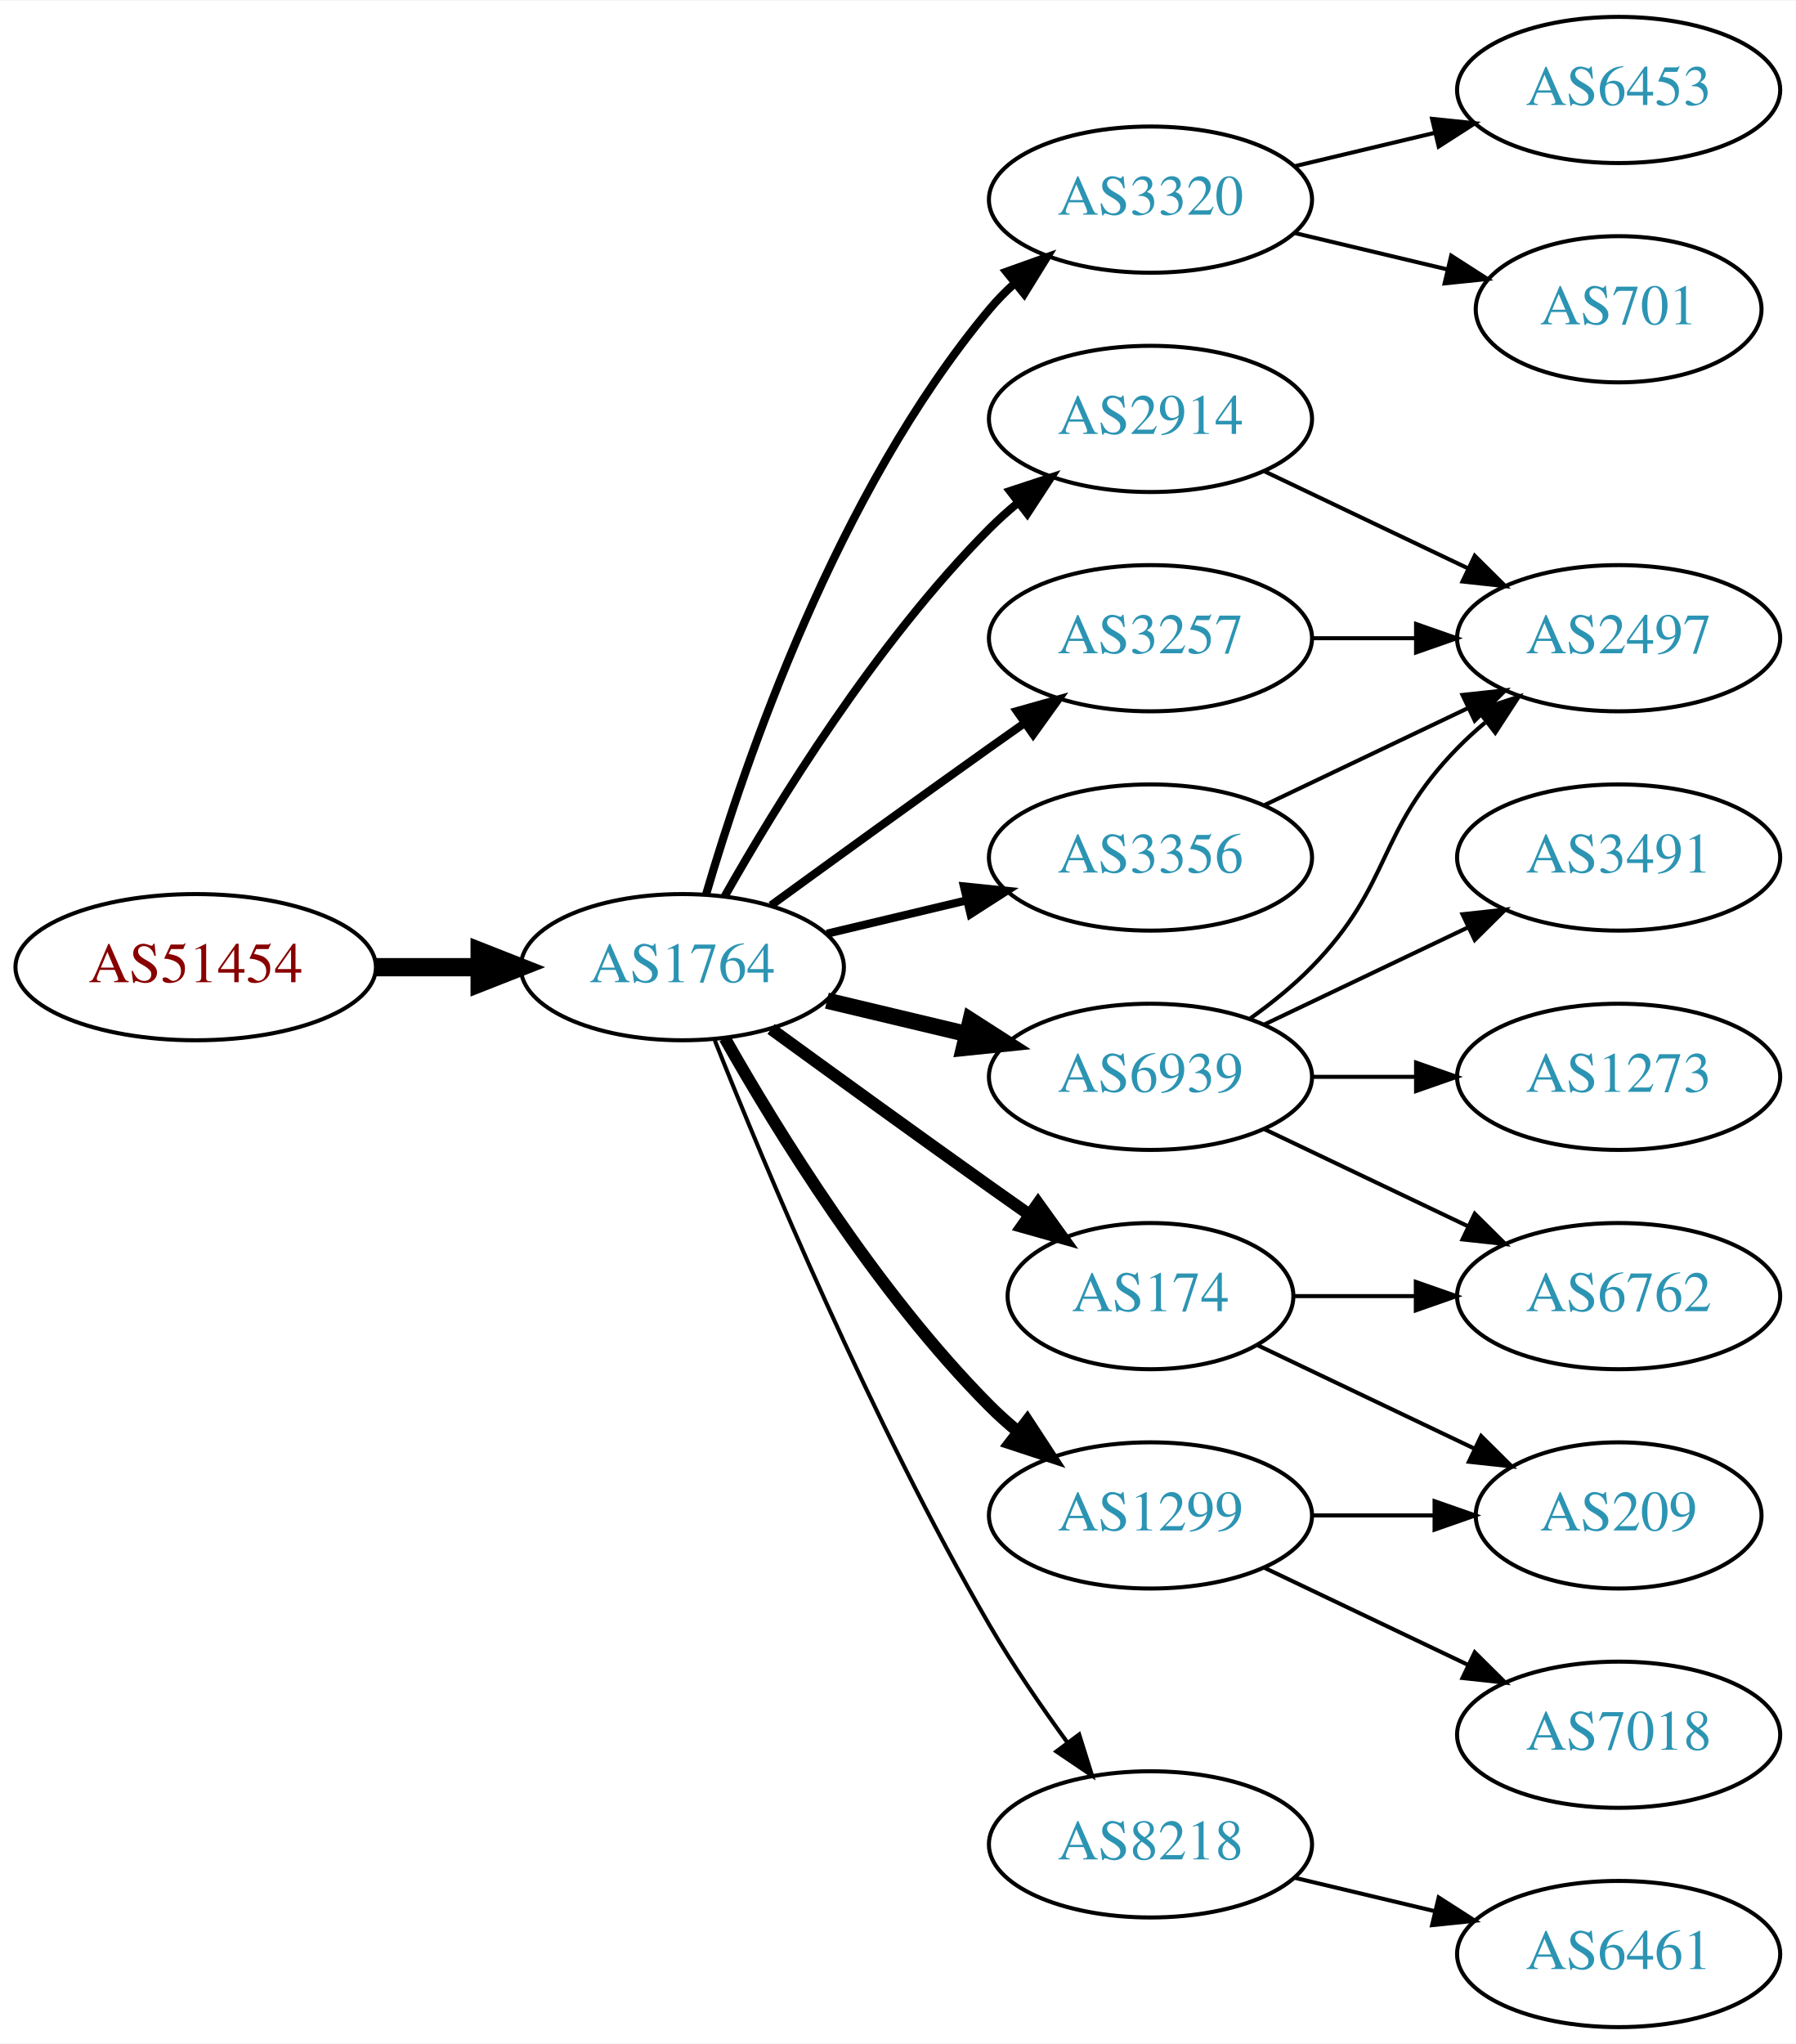
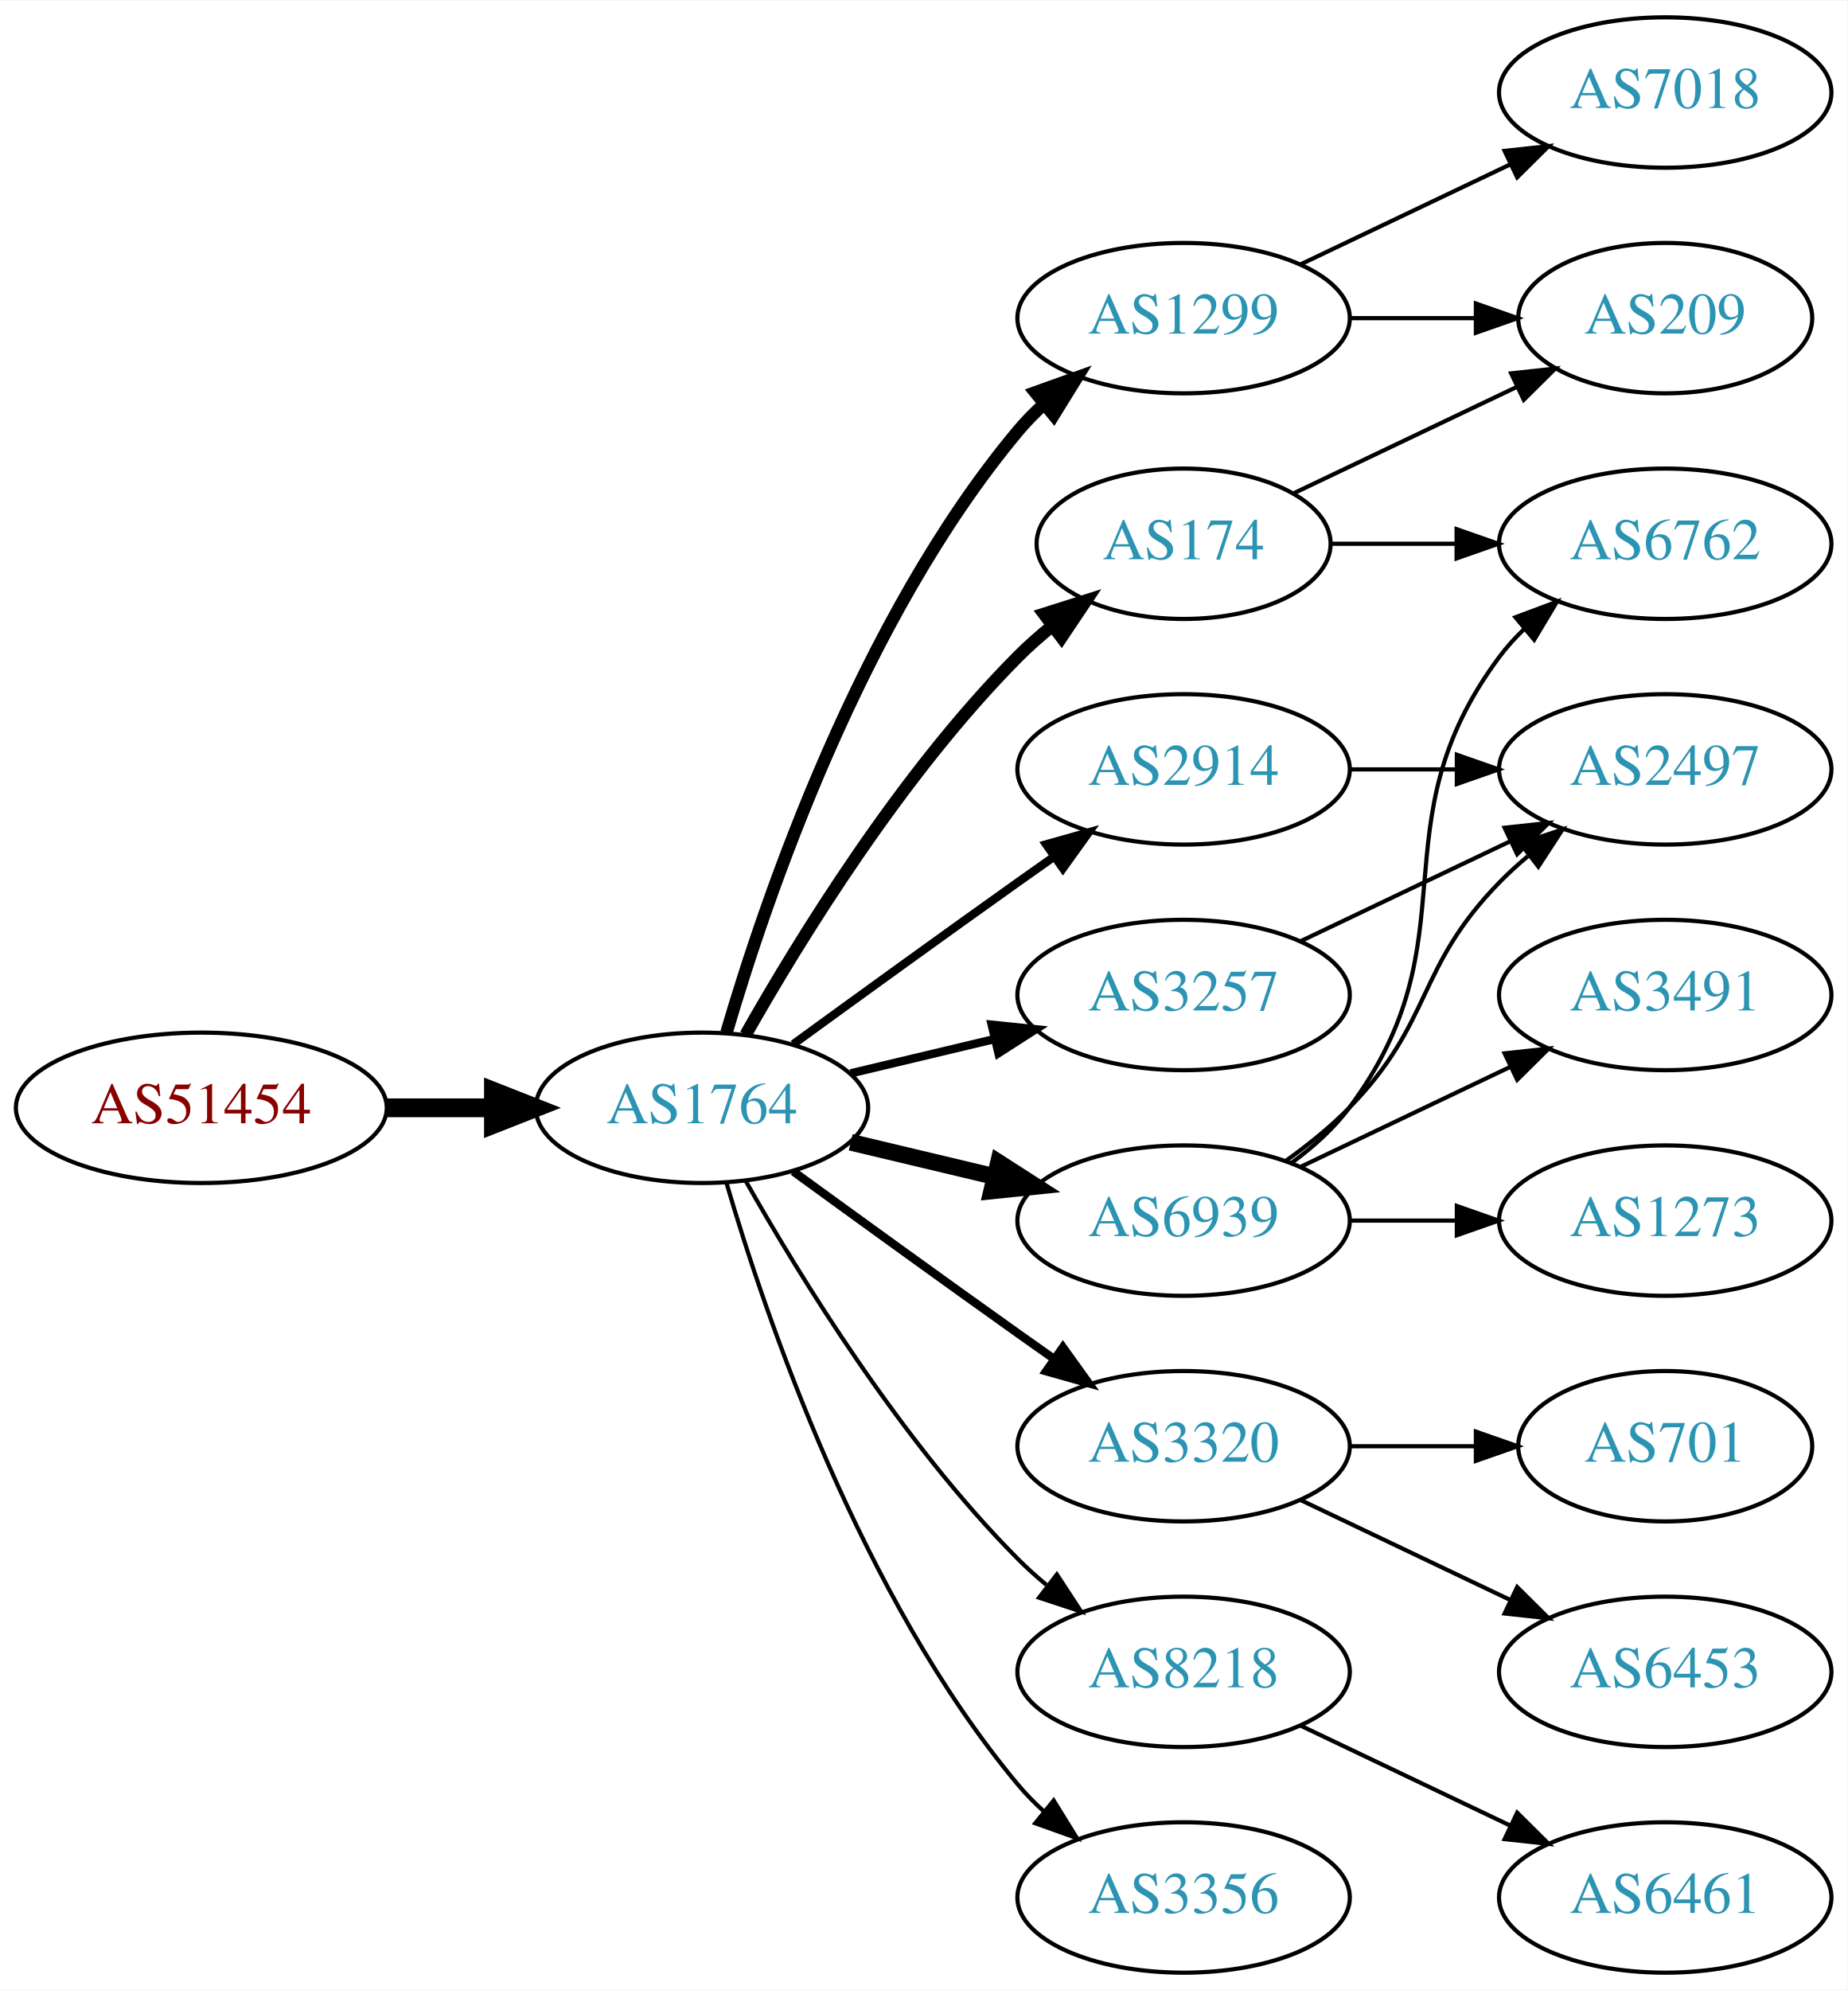
- <svg xmlns="http://www.w3.org/2000/svg" xmlns:xlink="http://www.w3.org/1999/xlink" width="442pt" height="503pt" viewBox="0.00 0.00 442.27 503.00">
-   <g id="graph0" class="graph" transform="scale(1 1) rotate(0) translate(4 499)">
-     <polygon fill="white" stroke="none" points="-4,4 -4,-499 438.271,-499 438.271,4 -4,4" />
+ <svg xmlns="http://www.w3.org/2000/svg" xmlns:xlink="http://www.w3.org/1999/xlink" width="442pt" height="476pt" viewBox="0.00 0.00 442.27 476.00">
+   <g id="graph0" class="graph" transform="scale(1 1) rotate(0) translate(4 472)">
+     <polygon fill="white" stroke="none" points="-4,4 -4,-472 438.271,-472 438.271,4 -4,4" />
    <g id="node1" class="node">
      <g id="a_node1">
        <a xlink:href="/asn/51454" xlink:title="AS51454 ~ CRIF GmbH [AT]">
-           <ellipse fill="#ffffff" stroke="black" cx="44.196" cy="-261" rx="44.393" ry="18" />
-           <text text-anchor="middle" x="44.196" y="-257.3" font-family="Times,serif" font-size="14.00" fill="#880000">AS51454</text>
+           <ellipse fill="#ffffff" stroke="black" cx="44.196" cy="-207" rx="44.393" ry="18" />
+           <text text-anchor="middle" x="44.196" y="-203.3" font-family="Times,serif" font-size="14.00" fill="#880000">AS51454</text>
        </a>
      </g>
    </g>
    <g id="node2" class="node">
      <g id="a_node2">
        <a xlink:href="/asn/1764" xlink:title="AS1764 ~ NEXTLAYER-AS [AT]">
-           <ellipse fill="#ffffff" stroke="black" cx="164.039" cy="-261" rx="39.794" ry="18" />
-           <text text-anchor="middle" x="164.039" y="-257.3" font-family="Times,serif" font-size="14.00" fill="#2c94b3">AS1764</text>
+           <ellipse fill="#ffffff" stroke="black" cx="164.039" cy="-207" rx="39.794" ry="18" />
+           <text text-anchor="middle" x="164.039" y="-203.3" font-family="Times,serif" font-size="14.00" fill="#2c94b3">AS1764</text>
        </a>
      </g>
    </g>
    <g id="edge1" class="edge">
-       <path fill="none" stroke="black" stroke-width="4.5" d="M88.407,-261C96.72,-261 105.482,-261 113.965,-261" />
-       <polygon fill="black" stroke="black" stroke-width="4.5" points="114.123,-264.938 124.123,-261 114.123,-257.063 114.123,-264.938" />
+       <path fill="none" stroke="black" stroke-width="4.5" d="M88.407,-207C96.72,-207 105.482,-207 113.965,-207" />
+       <polygon fill="black" stroke="black" stroke-width="4.5" points="114.123,-210.938 124.123,-207 114.123,-203.063 114.123,-210.938" />
    </g>
    <g id="node3" class="node">
      <g id="a_node3">
-         <a xlink:href="/asn/3320" xlink:title="AS3320 ~ DTAG [DE]">
-           <ellipse fill="#ffffff" stroke="black" cx="279.332" cy="-450" rx="39.794" ry="18" />
-           <text text-anchor="middle" x="279.332" y="-446.3" font-family="Times,serif" font-size="14.00" fill="#2c94b3">AS3320</text>
+         <a xlink:href="/asn/174" xlink:title="AS174 ~ Cogent Communications [US]">
+           <ellipse fill="#ffffff" stroke="black" cx="279.332" cy="-342" rx="35.194" ry="18" />
+           <text text-anchor="middle" x="279.332" y="-338.3" font-family="Times,serif" font-size="14.00" fill="#2c94b3">AS174</text>
        </a>
      </g>
    </g>
    <g id="edge2" class="edge">
-       <path fill="none" stroke="black" stroke-width="2" d="M169.913,-279.002C179.227,-310.844 202.043,-377.981 239.685,-423 241.555,-425.237 243.654,-427.374 245.88,-429.396" />
-       <polygon fill="black" stroke="black" stroke-width="2" points="243.823,-432.234 253.799,-435.804 248.227,-426.793 243.823,-432.234" />
+       <path fill="none" stroke="black" stroke-width="3" d="M174.498,-224.49C187.28,-247.096 211.712,-286.886 239.685,-315 242.185,-317.513 244.946,-319.949 247.807,-322.261" />
+       <polygon fill="black" stroke="black" stroke-width="3" points="245.905,-325.21 256.004,-328.413 250.108,-319.611 245.905,-325.21" />
    </g>
    <g id="node4" class="node">
      <g id="a_node4">
-         <a xlink:href="/asn/6939" xlink:title="AS6939 ~ Hurricane Electric LLC [US]">
-           <ellipse fill="#ffffff" stroke="black" cx="279.332" cy="-234" rx="39.794" ry="18" />
-           <text text-anchor="middle" x="279.332" y="-230.3" font-family="Times,serif" font-size="14.00" fill="#2c94b3">AS6939</text>
+         <a xlink:href="/asn/2914" xlink:title="AS2914 ~ NTT America, Inc. [US]">
+           <ellipse fill="#ffffff" stroke="black" cx="279.332" cy="-288" rx="39.794" ry="18" />
+           <text text-anchor="middle" x="279.332" y="-284.3" font-family="Times,serif" font-size="14.00" fill="#2c94b3">AS2914</text>
        </a>
      </g>
    </g>
    <g id="edge3" class="edge">
-       <path fill="none" stroke="black" stroke-width="4" d="M199.646,-252.752C210.517,-250.162 222.671,-247.265 234.114,-244.538" />
-       <polygon fill="black" stroke="black" stroke-width="4" points="235.02,-247.92 243.936,-242.197 233.397,-241.111 235.02,-247.92" />
+       <path fill="none" stroke="black" stroke-width="2" d="M185.887,-222.222C200.821,-233.091 221.435,-248.025 239.685,-261 242.506,-263.005 245.449,-265.085 248.397,-267.159" />
+       <polygon fill="black" stroke="black" stroke-width="2" points="246.424,-270.05 256.621,-272.926 250.443,-264.319 246.424,-270.05" />
    </g>
    <g id="node5" class="node">
      <g id="a_node5">
-         <a xlink:href="/asn/2914" xlink:title="AS2914 ~ NTT America, Inc. [US]">
-           <ellipse fill="#ffffff" stroke="black" cx="279.332" cy="-396" rx="39.794" ry="18" />
-           <text text-anchor="middle" x="279.332" y="-392.3" font-family="Times,serif" font-size="14.00" fill="#2c94b3">AS2914</text>
+         <a xlink:href="/asn/3320" xlink:title="AS3320 ~ DTAG [DE]">
+           <ellipse fill="#ffffff" stroke="black" cx="279.332" cy="-126" rx="39.794" ry="18" />
+           <text text-anchor="middle" x="279.332" y="-122.3" font-family="Times,serif" font-size="14.00" fill="#2c94b3">AS3320</text>
        </a>
      </g>
    </g>
    <g id="edge4" class="edge">
-       <path fill="none" stroke="black" stroke-width="2" d="M174.498,-278.49C187.28,-301.096 211.712,-340.886 239.685,-369 241.796,-371.121 244.092,-373.188 246.477,-375.171" />
-       <polygon fill="black" stroke="black" stroke-width="2" points="244.73,-378.242 254.793,-381.556 248.993,-372.69 244.73,-378.242" />
+       <path fill="none" stroke="black" stroke-width="2" d="M185.887,-191.778C200.821,-180.909 221.435,-165.975 239.685,-153 242.506,-150.995 245.449,-148.915 248.397,-146.841" />
+       <polygon fill="black" stroke="black" stroke-width="2" points="250.443,-149.681 256.621,-141.074 246.424,-143.95 250.443,-149.681" />
    </g>
    <g id="node6" class="node">
      <g id="a_node6">
-         <a xlink:href="/asn/174" xlink:title="AS174 ~ Cogent Communications [US]">
-           <ellipse fill="#ffffff" stroke="black" cx="279.332" cy="-180" rx="35.194" ry="18" />
-           <text text-anchor="middle" x="279.332" y="-176.3" font-family="Times,serif" font-size="14.00" fill="#2c94b3">AS174</text>
+         <a xlink:href="/asn/8218" xlink:title="AS8218 ~ legacy Neotelecoms [FR]">
+           <ellipse fill="#ffffff" stroke="black" cx="279.332" cy="-72" rx="39.794" ry="18" />
+           <text text-anchor="middle" x="279.332" y="-68.3" font-family="Times,serif" font-size="14.00" fill="#2c94b3">AS8218</text>
        </a>
      </g>
    </g>
    <g id="edge5" class="edge">
-       <path fill="none" stroke="black" stroke-width="3" d="M185.887,-245.778C200.821,-234.909 221.435,-219.975 239.685,-207 242.895,-204.718 246.264,-202.339 249.619,-199.982" />
-       <polygon fill="black" stroke="black" stroke-width="3" points="251.647,-202.834 257.83,-194.23 247.631,-197.101 251.647,-202.834" />
+       <path fill="none" stroke="black" d="M174.498,-189.51C187.28,-166.904 211.712,-127.114 239.685,-99 241.796,-96.879 244.092,-94.812 246.477,-92.829" />
+       <polygon fill="black" stroke="black" points="248.993,-95.31 254.793,-86.444 244.73,-89.758 248.993,-95.31" />
    </g>
    <g id="node7" class="node">
      <g id="a_node7">
-         <a xlink:href="/asn/3257" xlink:title="AS3257 ~ GTT [DE]">
-           <ellipse fill="#ffffff" stroke="black" cx="279.332" cy="-342" rx="39.794" ry="18" />
-           <text text-anchor="middle" x="279.332" y="-338.3" font-family="Times,serif" font-size="14.00" fill="#2c94b3">AS3257</text>
+         <a xlink:href="/asn/1299" xlink:title="AS1299 ~ Telia Carrier [EU]">
+           <ellipse fill="#ffffff" stroke="black" cx="279.332" cy="-396" rx="39.794" ry="18" />
+           <text text-anchor="middle" x="279.332" y="-392.3" font-family="Times,serif" font-size="14.00" fill="#2c94b3">AS1299</text>
        </a>
      </g>
    </g>
    <g id="edge6" class="edge">
-       <path fill="none" stroke="black" stroke-width="2" d="M185.887,-276.222C200.821,-287.091 221.435,-302.025 239.685,-315 242.506,-317.005 245.449,-319.085 248.397,-321.159" />
-       <polygon fill="black" stroke="black" stroke-width="2" points="246.424,-324.05 256.621,-326.926 250.443,-318.319 246.424,-324.05" />
+       <path fill="none" stroke="black" stroke-width="3" d="M169.913,-225.002C179.227,-256.844 202.043,-323.981 239.685,-369 241.555,-371.237 243.654,-373.374 245.88,-375.396" />
+       <polygon fill="black" stroke="black" stroke-width="3" points="243.823,-378.234 253.799,-381.804 248.227,-372.793 243.823,-378.234" />
    </g>
    <g id="node8" class="node">
      <g id="a_node8">
-         <a xlink:href="/asn/8218" xlink:title="AS8218 ~ legacy Neotelecoms [FR]">
-           <ellipse fill="#ffffff" stroke="black" cx="279.332" cy="-45" rx="39.794" ry="18" />
-           <text text-anchor="middle" x="279.332" y="-41.3" font-family="Times,serif" font-size="14.00" fill="#2c94b3">AS8218</text>
+         <a xlink:href="/asn/3356" xlink:title="AS3356 ~ Level 3 Parent, LLC [US]">
+           <ellipse fill="#ffffff" stroke="black" cx="279.332" cy="-18" rx="39.794" ry="18" />
+           <text text-anchor="middle" x="279.332" y="-14.3" font-family="Times,serif" font-size="14.00" fill="#2c94b3">AS3356</text>
        </a>
      </g>
    </g>
    <g id="edge7" class="edge">
-       <path fill="none" stroke="black" d="M172.042,-242.949C184.169,-212.43 210.587,-149.067 239.685,-99 245.392,-89.181 252.43,-78.922 258.929,-70.016" />
-       <polygon fill="black" stroke="black" points="261.77,-72.061 264.934,-61.95 256.155,-67.881 261.77,-72.061" />
+       <path fill="none" stroke="black" d="M169.913,-188.998C179.227,-157.156 202.043,-90.019 239.685,-45 241.555,-42.763 243.654,-40.626 245.88,-38.604" />
+       <polygon fill="black" stroke="black" points="248.227,-41.208 253.799,-32.196 243.823,-35.766 248.227,-41.208" />
    </g>
    <g id="node9" class="node">
      <g id="a_node9">
-         <a xlink:href="/asn/3356" xlink:title="AS3356 ~ Level 3 Parent, LLC [US]">
-           <ellipse fill="#ffffff" stroke="black" cx="279.332" cy="-288" rx="39.794" ry="18" />
-           <text text-anchor="middle" x="279.332" y="-284.3" font-family="Times,serif" font-size="14.00" fill="#2c94b3">AS3356</text>
+         <a xlink:href="/asn/6939" xlink:title="AS6939 ~ Hurricane Electric LLC [US]">
+           <ellipse fill="#ffffff" stroke="black" cx="279.332" cy="-180" rx="39.794" ry="18" />
+           <text text-anchor="middle" x="279.332" y="-176.3" font-family="Times,serif" font-size="14.00" fill="#2c94b3">AS6939</text>
        </a>
      </g>
    </g>
    <g id="edge8" class="edge">
-       <path fill="none" stroke="black" stroke-width="2" d="M199.646,-269.248C210.517,-271.838 222.671,-274.735 234.114,-277.462" />
-       <polygon fill="black" stroke="black" stroke-width="2" points="233.397,-280.889 243.936,-279.803 235.02,-274.08 233.397,-280.889" />
+       <path fill="none" stroke="black" stroke-width="4" d="M199.646,-198.752C210.517,-196.162 222.671,-193.265 234.114,-190.538" />
+       <polygon fill="black" stroke="black" stroke-width="4" points="235.02,-193.92 243.936,-188.197 233.397,-187.111 235.02,-193.92" />
    </g>
    <g id="node10" class="node">
      <g id="a_node10">
-         <a xlink:href="/asn/1299" xlink:title="AS1299 ~ Telia Carrier [EU]">
-           <ellipse fill="#ffffff" stroke="black" cx="279.332" cy="-126" rx="39.794" ry="18" />
-           <text text-anchor="middle" x="279.332" y="-122.3" font-family="Times,serif" font-size="14.00" fill="#2c94b3">AS1299</text>
+         <a xlink:href="/asn/3257" xlink:title="AS3257 ~ GTT [DE]">
+           <ellipse fill="#ffffff" stroke="black" cx="279.332" cy="-234" rx="39.794" ry="18" />
+           <text text-anchor="middle" x="279.332" y="-230.3" font-family="Times,serif" font-size="14.00" fill="#2c94b3">AS3257</text>
        </a>
      </g>
    </g>
    <g id="edge9" class="edge">
-       <path fill="none" stroke="black" stroke-width="3" d="M174.498,-243.51C187.28,-220.904 211.712,-181.114 239.685,-153 241.796,-150.879 244.092,-148.812 246.477,-146.829" />
-       <polygon fill="black" stroke="black" stroke-width="3" points="248.993,-149.31 254.793,-140.444 244.73,-143.758 248.993,-149.31" />
+       <path fill="none" stroke="black" stroke-width="2" d="M199.646,-215.248C210.517,-217.838 222.671,-220.735 234.114,-223.462" />
+       <polygon fill="black" stroke="black" stroke-width="2" points="233.397,-226.889 243.936,-225.803 235.02,-220.08 233.397,-226.889" />
+     </g>
+     <g id="node16" class="node">
+       <g id="a_node16">
+         <a xlink:href="/asn/209" xlink:title="AS209 ~ CenturyLink Communications, LLC [US]">
+           <ellipse fill="#ffffff" stroke="black" cx="394.625" cy="-396" rx="35.194" ry="18" />
+           <text text-anchor="middle" x="394.625" y="-392.3" font-family="Times,serif" font-size="14.00" fill="#2c94b3">AS209</text>
+         </a>
+       </g>
+     </g>
+     <g id="edge16" class="edge">
+       <path fill="none" stroke="black" d="M305.757,-354.119C321.5,-361.622 341.922,-371.356 359.115,-379.551" />
+       <polygon fill="black" stroke="black" points="357.751,-382.779 368.284,-383.922 360.763,-376.46 357.751,-382.779" />
+     </g>
+     <g id="node17" class="node">
+       <g id="a_node17">
+         <a xlink:href="/asn/6762" xlink:title="AS6762 ~ TELECOM ITALIA SPARKLE S.p.A. [IT]">
+           <ellipse fill="#ffffff" stroke="black" cx="394.625" cy="-342" rx="39.794" ry="18" />
+           <text text-anchor="middle" x="394.625" y="-338.3" font-family="Times,serif" font-size="14.00" fill="#2c94b3">AS6762</text>
+         </a>
+       </g>
+     </g>
+     <g id="edge17" class="edge">
+       <path fill="none" stroke="black" d="M314.631,-342C324.008,-342 334.358,-342 344.393,-342" />
+       <polygon fill="black" stroke="black" points="344.681,-345.5 354.681,-342 344.681,-338.5 344.681,-345.5" />
    </g>
    <g id="node11" class="node">
      <g id="a_node11">
-         <a xlink:href="/asn/6453" xlink:title="AS6453 ~ TATA COMMUNICATIONS (AMERICA) INC [US]">
-           <ellipse fill="#ffffff" stroke="black" cx="394.625" cy="-477" rx="39.794" ry="18" />
-           <text text-anchor="middle" x="394.625" y="-473.3" font-family="Times,serif" font-size="14.00" fill="#2c94b3">AS6453</text>
+         <a xlink:href="/asn/2497" xlink:title="AS2497 ~ Internet Initiative Japan Inc. [JP]">
+           <ellipse fill="#ffffff" stroke="black" cx="394.625" cy="-288" rx="39.794" ry="18" />
+           <text text-anchor="middle" x="394.625" y="-284.3" font-family="Times,serif" font-size="14.00" fill="#2c94b3">AS2497</text>
        </a>
      </g>
    </g>
    <g id="edge10" class="edge">
-       <path fill="none" stroke="black" d="M314.939,-458.248C325.81,-460.838 337.964,-463.735 349.407,-466.462" />
-       <polygon fill="black" stroke="black" points="348.69,-469.889 359.229,-468.803 350.313,-463.08 348.69,-469.889" />
+       <path fill="none" stroke="black" d="M319.004,-288C327.207,-288 335.971,-288 344.503,-288" />
+       <polygon fill="black" stroke="black" points="344.742,-291.5 354.742,-288 344.742,-284.5 344.742,-291.5" />
    </g>
    <g id="node12" class="node">
      <g id="a_node12">
-         <a xlink:href="/asn/701" xlink:title="AS701 ~ UUNET [US]">
-           <ellipse fill="#ffffff" stroke="black" cx="394.625" cy="-423" rx="35.194" ry="18" />
-           <text text-anchor="middle" x="394.625" y="-419.3" font-family="Times,serif" font-size="14.00" fill="#2c94b3">AS701</text>
+         <a xlink:href="/asn/6453" xlink:title="AS6453 ~ TATA COMMUNICATIONS (AMERICA) INC [US]">
+           <ellipse fill="#ffffff" stroke="black" cx="394.625" cy="-72" rx="39.794" ry="18" />
+           <text text-anchor="middle" x="394.625" y="-68.3" font-family="Times,serif" font-size="14.00" fill="#2c94b3">AS6453</text>
        </a>
      </g>
    </g>
    <g id="edge11" class="edge">
-       <path fill="none" stroke="black" d="M314.939,-441.752C326.733,-438.942 340.038,-435.771 352.306,-432.847" />
-       <polygon fill="black" stroke="black" points="353.394,-436.186 362.311,-430.463 351.772,-429.376 353.394,-436.186" />
+       <path fill="none" stroke="black" d="M307.468,-113.066C322.462,-105.919 341.283,-96.948 357.506,-89.215" />
+       <polygon fill="black" stroke="black" points="359.188,-92.291 366.71,-84.829 356.177,-85.972 359.188,-92.291" />
    </g>
    <g id="node13" class="node">
      <g id="a_node13">
-         <a xlink:href="/asn/2497" xlink:title="AS2497 ~ Internet Initiative Japan Inc. [JP]">
-           <ellipse fill="#ffffff" stroke="black" cx="394.625" cy="-342" rx="39.794" ry="18" />
-           <text text-anchor="middle" x="394.625" y="-338.3" font-family="Times,serif" font-size="14.00" fill="#2c94b3">AS2497</text>
+         <a xlink:href="/asn/701" xlink:title="AS701 ~ UUNET [US]">
+           <ellipse fill="#ffffff" stroke="black" cx="394.625" cy="-126" rx="35.194" ry="18" />
+           <text text-anchor="middle" x="394.625" y="-122.3" font-family="Times,serif" font-size="14.00" fill="#2c94b3">AS701</text>
        </a>
      </g>
    </g>
    <g id="edge12" class="edge">
-       <path fill="none" stroke="black" d="M303.926,-248.389C309.182,-252.148 314.513,-256.437 318.978,-261 339.151,-281.617 334.806,-294.383 354.978,-315 357.071,-317.139 359.354,-319.218 361.731,-321.21" />
-       <polygon fill="black" stroke="black" points="359.974,-324.275 370.031,-327.611 364.249,-318.732 359.974,-324.275" />
+       <path fill="none" stroke="black" d="M319.004,-126C328.709,-126 339.2,-126 349.163,-126" />
+       <polygon fill="black" stroke="black" points="349.299,-129.5 359.299,-126 349.299,-122.5 349.299,-129.5" />
    </g>
    <g id="node14" class="node">
      <g id="a_node14">
-         <a xlink:href="/asn/3491" xlink:title="AS3491 ~ PCCW Global, Inc. [US]">
-           <ellipse fill="#ffffff" stroke="black" cx="394.625" cy="-288" rx="39.794" ry="18" />
-           <text text-anchor="middle" x="394.625" y="-284.3" font-family="Times,serif" font-size="14.00" fill="#2c94b3">AS3491</text>
-         </a>
-       </g>
-     </g>
-     <g id="edge13" class="edge">
-       <path fill="none" stroke="black" d="M307.468,-246.934C322.462,-254.081 341.283,-263.052 357.506,-270.785" />
-       <polygon fill="black" stroke="black" points="356.177,-274.028 366.71,-275.171 359.188,-267.709 356.177,-274.028" />
-     </g>
-     <g id="node15" class="node">
-       <g id="a_node15">
-         <a xlink:href="/asn/6762" xlink:title="AS6762 ~ TELECOM ITALIA SPARKLE S.p.A. [IT]">
-           <ellipse fill="#ffffff" stroke="black" cx="394.625" cy="-180" rx="39.794" ry="18" />
-           <text text-anchor="middle" x="394.625" y="-176.3" font-family="Times,serif" font-size="14.00" fill="#2c94b3">AS6762</text>
-         </a>
-       </g>
-     </g>
-     <g id="edge14" class="edge">
-       <path fill="none" stroke="black" d="M307.468,-221.066C322.462,-213.919 341.283,-204.948 357.506,-197.215" />
-       <polygon fill="black" stroke="black" points="359.188,-200.291 366.71,-192.829 356.177,-193.972 359.188,-200.291" />
-     </g>
-     <g id="node16" class="node">
-       <g id="a_node16">
-         <a xlink:href="/asn/1273" xlink:title="AS1273 ~ Vodafone Group PLC [EU]">
-           <ellipse fill="#ffffff" stroke="black" cx="394.625" cy="-234" rx="39.794" ry="18" />
-           <text text-anchor="middle" x="394.625" y="-230.3" font-family="Times,serif" font-size="14.00" fill="#2c94b3">AS1273</text>
-         </a>
-       </g>
-     </g>
-     <g id="edge15" class="edge">
-       <path fill="none" stroke="black" d="M319.004,-234C327.207,-234 335.971,-234 344.503,-234" />
-       <polygon fill="black" stroke="black" points="344.742,-237.5 354.742,-234 344.742,-230.5 344.742,-237.5" />
-     </g>
-     <g id="edge16" class="edge">
-       <path fill="none" stroke="black" d="M307.468,-383.066C322.462,-375.919 341.283,-366.948 357.506,-359.215" />
-       <polygon fill="black" stroke="black" points="359.188,-362.291 366.71,-354.829 356.177,-355.972 359.188,-362.291" />
-     </g>
-     <g id="edge18" class="edge">
-       <path fill="none" stroke="black" d="M314.631,-180C324.008,-180 334.358,-180 344.393,-180" />
-       <polygon fill="black" stroke="black" points="344.681,-183.5 354.681,-180 344.681,-176.5 344.681,-183.5" />
-     </g>
-     <g id="node17" class="node">
-       <g id="a_node17">
-         <a xlink:href="/asn/209" xlink:title="AS209 ~ CenturyLink Communications, LLC [US]">
-           <ellipse fill="#ffffff" stroke="black" cx="394.625" cy="-126" rx="35.194" ry="18" />
-           <text text-anchor="middle" x="394.625" y="-122.3" font-family="Times,serif" font-size="14.00" fill="#2c94b3">AS209</text>
-         </a>
-       </g>
-     </g>
-     <g id="edge17" class="edge">
-       <path fill="none" stroke="black" d="M305.757,-167.881C321.5,-160.378 341.922,-150.644 359.115,-142.449" />
-       <polygon fill="black" stroke="black" points="360.763,-145.54 368.284,-138.078 357.751,-139.221 360.763,-145.54" />
-     </g>
-     <g id="edge19" class="edge">
-       <path fill="none" stroke="black" d="M319.004,-342C327.207,-342 335.971,-342 344.503,-342" />
-       <polygon fill="black" stroke="black" points="344.742,-345.5 354.742,-342 344.742,-338.5 344.742,-345.5" />
-     </g>
-     <g id="node18" class="node">
-       <g id="a_node18">
        <a xlink:href="/asn/6461" xlink:title="AS6461 ~ Zayo Bandwidth [US]">
          <ellipse fill="#ffffff" stroke="black" cx="394.625" cy="-18" rx="39.794" ry="18" />
          <text text-anchor="middle" x="394.625" y="-14.3" font-family="Times,serif" font-size="14.00" fill="#2c94b3">AS6461</text>
        </a>
      </g>
    </g>
+     <g id="edge13" class="edge">
+       <path fill="none" stroke="black" d="M307.468,-59.066C322.462,-51.919 341.283,-42.948 357.506,-35.215" />
+       <polygon fill="black" stroke="black" points="359.188,-38.291 366.71,-30.829 356.177,-31.972 359.188,-38.291" />
+     </g>
+     <g id="node15" class="node">
+       <g id="a_node15">
+         <a xlink:href="/asn/7018" xlink:title="AS7018 ~ AT&amp;T Services, Inc. [US]">
+           <ellipse fill="#ffffff" stroke="black" cx="394.625" cy="-450" rx="39.794" ry="18" />
+           <text text-anchor="middle" x="394.625" y="-446.3" font-family="Times,serif" font-size="14.00" fill="#2c94b3">AS7018</text>
+         </a>
+       </g>
+     </g>
+     <g id="edge14" class="edge">
+       <path fill="none" stroke="black" d="M307.468,-408.934C322.462,-416.081 341.283,-425.052 357.506,-432.785" />
+       <polygon fill="black" stroke="black" points="356.177,-436.028 366.71,-437.171 359.188,-429.709 356.177,-436.028" />
+     </g>
+     <g id="edge15" class="edge">
+       <path fill="none" stroke="black" d="M319.004,-396C328.709,-396 339.2,-396 349.163,-396" />
+       <polygon fill="black" stroke="black" points="349.299,-399.5 359.299,-396 349.299,-392.5 349.299,-399.5" />
+     </g>
+     <g id="edge18" class="edge">
+       <path fill="none" stroke="black" d="M303.926,-194.389C309.182,-198.148 314.513,-202.437 318.978,-207 339.151,-227.617 334.806,-240.383 354.978,-261 357.071,-263.139 359.354,-265.218 361.731,-267.21" />
+       <polygon fill="black" stroke="black" points="359.974,-270.275 370.031,-273.611 364.249,-264.732 359.974,-270.275" />
+     </g>
    <g id="edge20" class="edge">
-       <path fill="none" stroke="black" d="M314.939,-36.752C325.81,-34.162 337.964,-31.265 349.407,-28.538" />
-       <polygon fill="black" stroke="black" points="350.313,-31.92 359.229,-26.197 348.69,-25.111 350.313,-31.92" />
-     </g>
-     <g id="edge21" class="edge">
-       <path fill="none" stroke="black" d="M307.468,-300.934C322.462,-308.081 341.283,-317.052 357.506,-324.785" />
-       <polygon fill="black" stroke="black" points="356.177,-328.028 366.71,-329.171 359.188,-321.709 356.177,-328.028" />
-     </g>
-     <g id="edge22" class="edge">
-       <path fill="none" stroke="black" d="M319.004,-126C328.709,-126 339.2,-126 349.163,-126" />
-       <polygon fill="black" stroke="black" points="349.299,-129.5 359.299,-126 349.299,-122.5 349.299,-129.5" />
+       <path fill="none" stroke="black" d="M305.262,-193.882C310.338,-197.611 315.256,-202.016 318.978,-207 349.249,-247.542 324.707,-274.458 354.978,-315 356.723,-317.336 358.73,-319.545 360.893,-321.617" />
+       <polygon fill="black" stroke="black" points="358.771,-324.405 368.694,-328.118 363.253,-319.027 358.771,-324.405" />
+     </g>
+     <g id="node18" class="node">
+       <g id="a_node18">
+         <a xlink:href="/asn/1273" xlink:title="AS1273 ~ Vodafone Group PLC [EU]">
+           <ellipse fill="#ffffff" stroke="black" cx="394.625" cy="-180" rx="39.794" ry="18" />
+           <text text-anchor="middle" x="394.625" y="-176.3" font-family="Times,serif" font-size="14.00" fill="#2c94b3">AS1273</text>
+         </a>
+       </g>
+     </g>
+     <g id="edge19" class="edge">
+       <path fill="none" stroke="black" d="M319.004,-180C327.207,-180 335.971,-180 344.503,-180" />
+       <polygon fill="black" stroke="black" points="344.742,-183.5 354.742,-180 344.742,-176.5 344.742,-183.5" />
    </g>
    <g id="node19" class="node">
      <g id="a_node19">
-         <a xlink:href="/asn/7018" xlink:title="AS7018 ~ AT&amp;T Services, Inc. [US]">
-           <ellipse fill="#ffffff" stroke="black" cx="394.625" cy="-72" rx="39.794" ry="18" />
-           <text text-anchor="middle" x="394.625" y="-68.3" font-family="Times,serif" font-size="14.00" fill="#2c94b3">AS7018</text>
-         </a>
-       </g>
-     </g>
-     <g id="edge23" class="edge">
-       <path fill="none" stroke="black" d="M307.468,-113.066C322.462,-105.919 341.283,-96.948 357.506,-89.215" />
-       <polygon fill="black" stroke="black" points="359.188,-92.291 366.71,-84.829 356.177,-85.972 359.188,-92.291" />
+         <a xlink:href="/asn/3491" xlink:title="AS3491 ~ PCCW Global, Inc. [US]">
+           <ellipse fill="#ffffff" stroke="black" cx="394.625" cy="-234" rx="39.794" ry="18" />
+           <text text-anchor="middle" x="394.625" y="-230.3" font-family="Times,serif" font-size="14.00" fill="#2c94b3">AS3491</text>
+         </a>
+       </g>
+     </g>
+     <g id="edge21" class="edge">
+       <path fill="none" stroke="black" d="M307.468,-192.934C322.462,-200.081 341.283,-209.052 357.506,-216.785" />
+       <polygon fill="black" stroke="black" points="356.177,-220.028 366.71,-221.171 359.188,-213.709 356.177,-220.028" />
+     </g>
+     <g id="edge22" class="edge">
+       <path fill="none" stroke="black" d="M307.468,-246.934C322.462,-254.081 341.283,-263.052 357.506,-270.785" />
+       <polygon fill="black" stroke="black" points="356.177,-274.028 366.71,-275.171 359.188,-267.709 356.177,-274.028" />
    </g>
  </g>
</svg>
